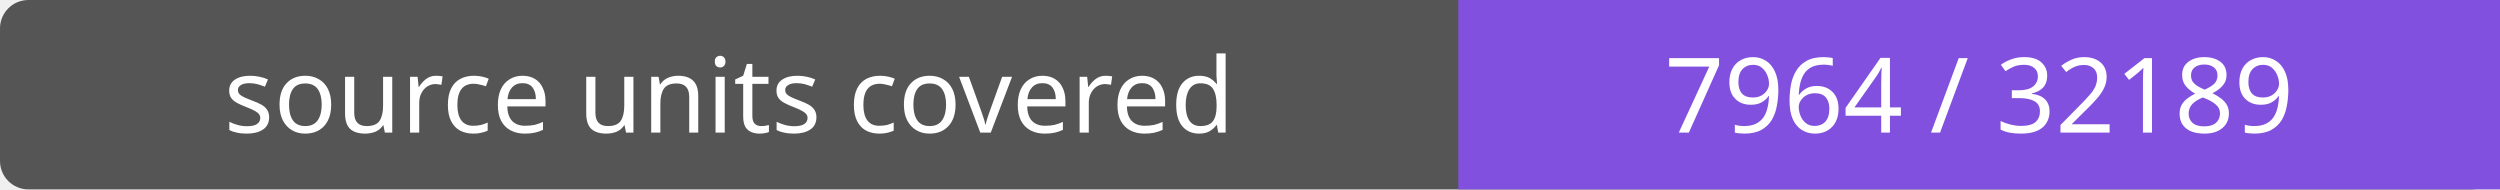
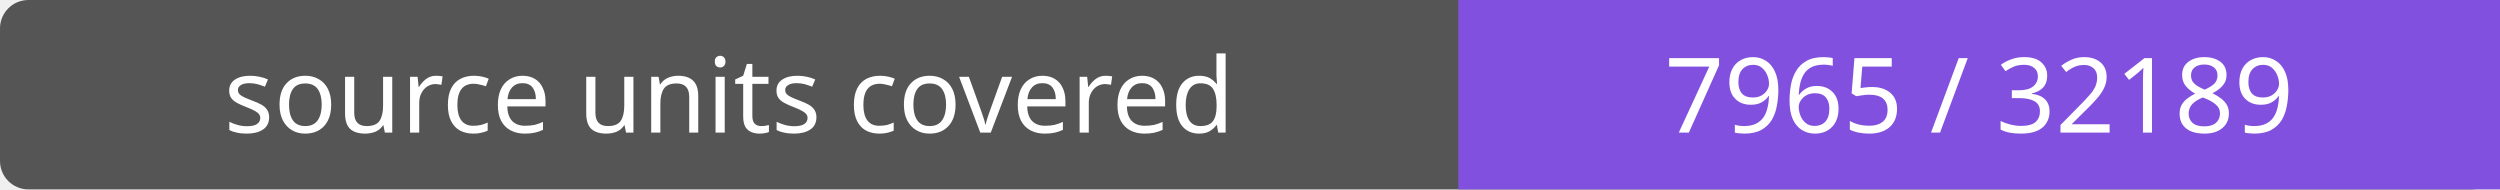
- <svg xmlns="http://www.w3.org/2000/svg" width="264" height="20" role="img" aria-label="source units covered: 7964 / 32189">
+ <svg xmlns="http://www.w3.org/2000/svg" width="264" height="20" role="img" aria-label="source units covered: 7965 / 32189">
  <rect width="264" height="20" rx="3" fill="#555" />
  <path fill="#8250df" d="M154 0h110v20H154z" />
  <g fill="#fff" text-anchor="middle" font-family="Verdana,sans-serif" font-size="11">
    <text x="77.0" y="14">source units covered</text>
-     <text x="209.0" y="14">7964 / 32189</text>
+     <text x="209.0" y="14">7965 / 32189</text>
  </g>
</svg>
